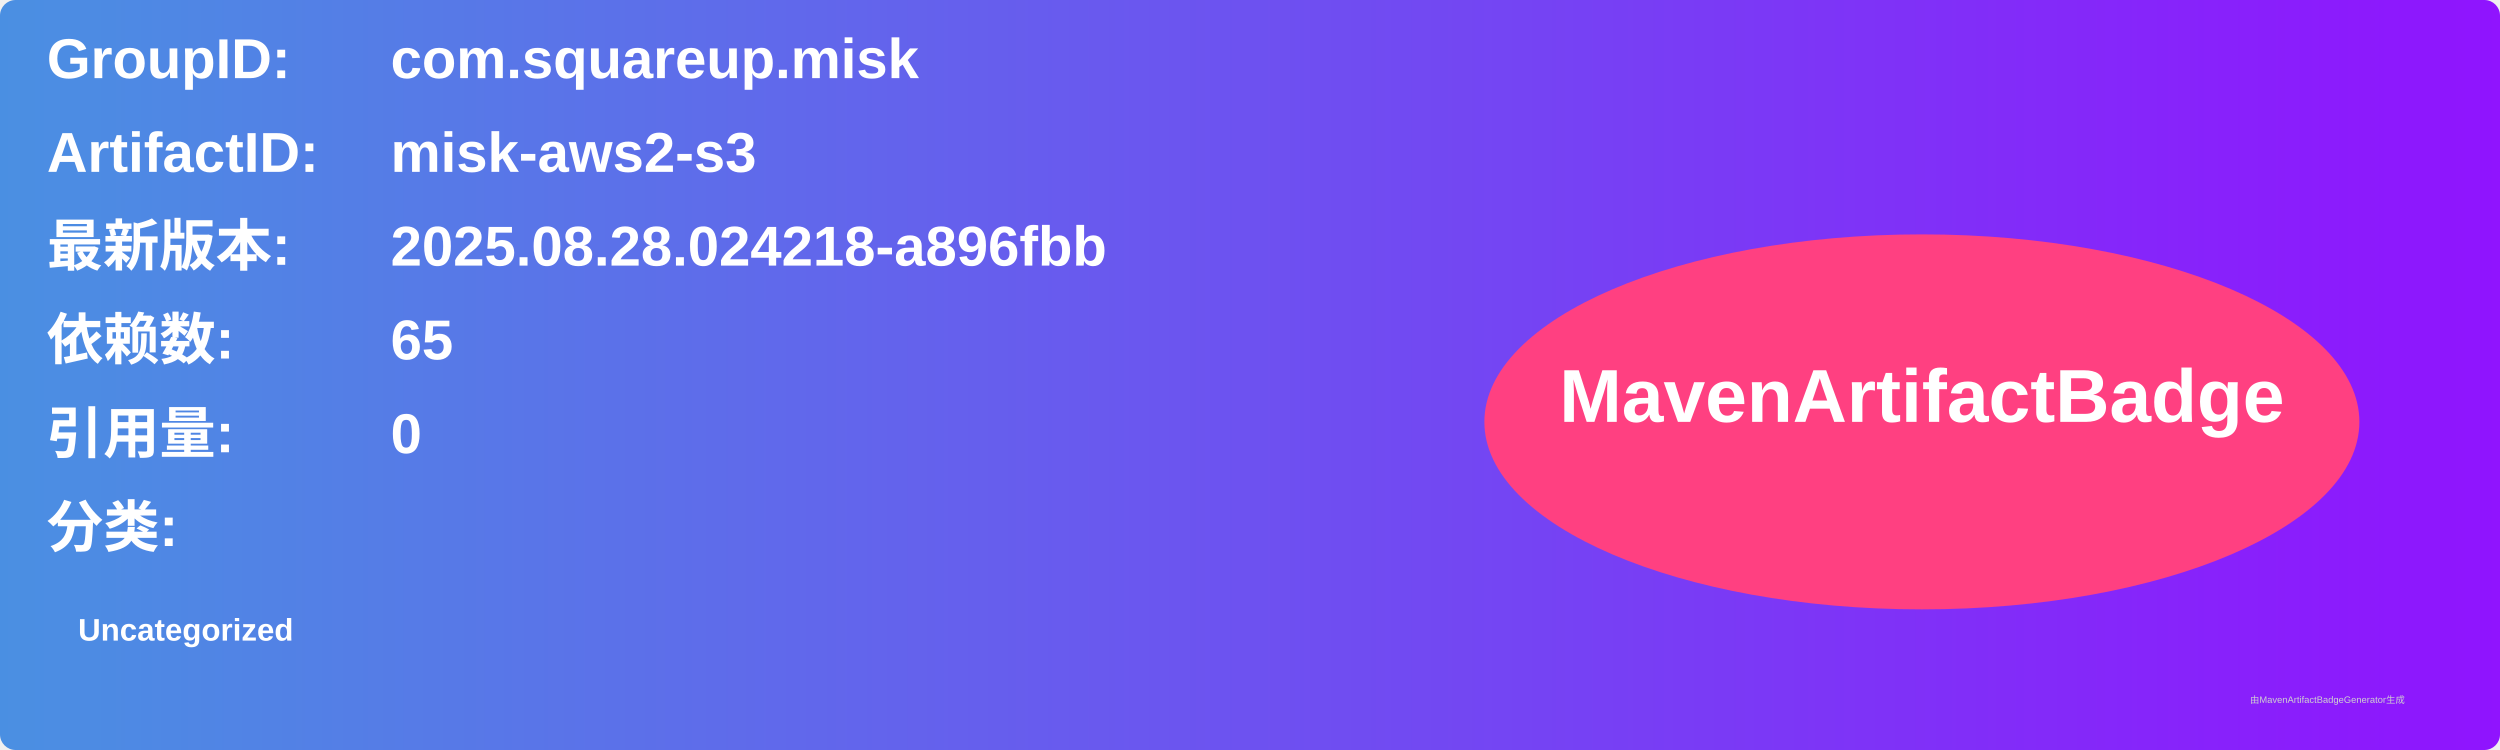
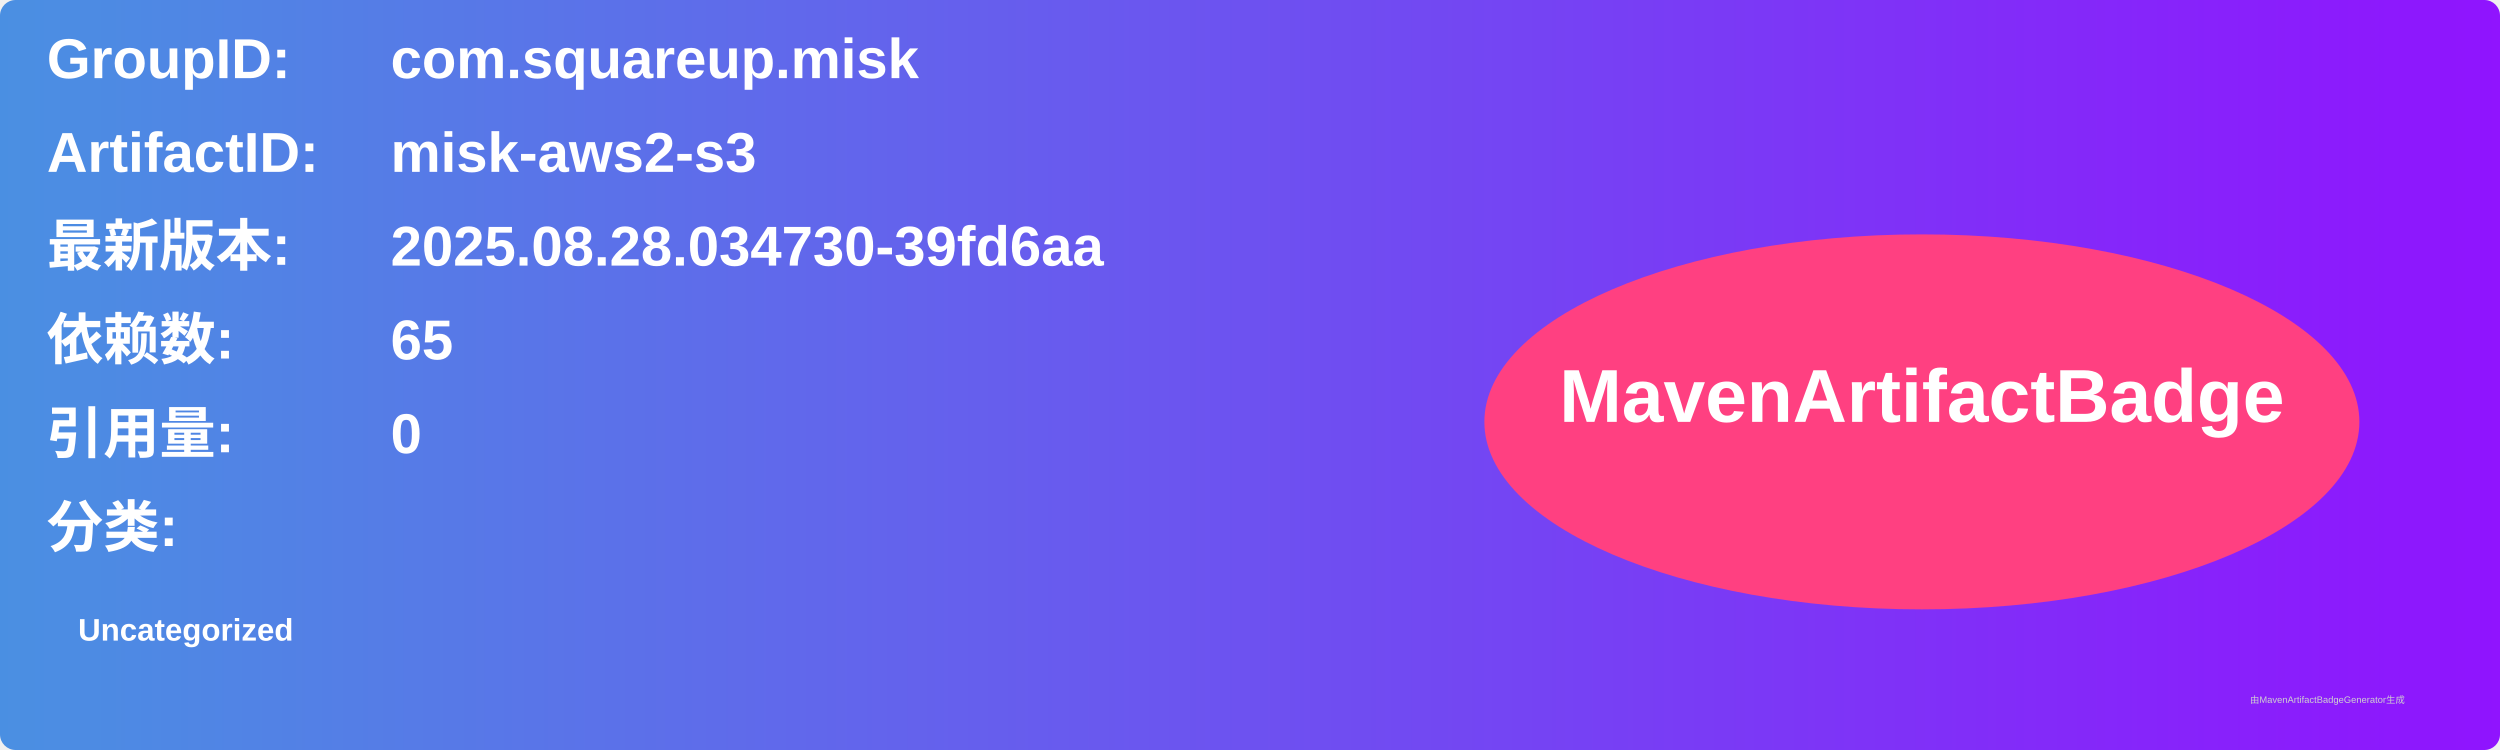
<svg xmlns="http://www.w3.org/2000/svg" width="800" height="240" viewBox="0 0 800 240">
  <linearGradient id="grad" x1="0%" y1="0%" x2="100%" y2="0%">
    <stop offset="0%" stop-color="#4a90e2" />
    <stop offset="100%" stop-color="#9013fe" />
  </linearGradient>
  <rect width="100%" height="100%" rx="5" ry="5" fill="url(#grad)" />
  <g transform="translate(15, 15)">
    <text x="0" y="10" font-family="Arial" font-size="18" fill="white" font-weight="bold" width="260">GroupID:</text>
    <text x="110" y="10" font-family="Arial" font-size="18" fill="white" font-weight="bold" width="460">com.squareup.misk</text>
    <text x="0" y="40" font-family="Arial" font-size="18" fill="white" font-weight="bold" width="260">ArtifactID:</text>
    <text x="110" y="40" font-family="Arial" font-size="18" fill="white" font-weight="bold" width="460">misk-aws2-s3</text>
    <text x="0" y="70" font-family="Arial" font-size="18" fill="white" font-weight="bold">最新版本:</text>
    <text x="110" y="70" font-family="Arial" font-size="18" fill="white" font-weight="bold">
-       <tspan font-weight="bold">2025.08.28.024218-a896fbb</tspan>
+       <tspan font-weight="bold">2025.08.28.034730-39fd6aa</tspan>
    </text>
    <text x="0" y="100" font-family="Arial" font-size="18" fill="white" font-weight="bold">依赖数: </text>
    <text x="110" y="100" font-family="Arial" font-size="18" fill="white">
      <tspan font-weight="bold">65</tspan>
    </text>
    <text x="0" y="130" font-family="Arial" font-size="18" fill="white" font-weight="bold">引用量: </text>
    <text x="110" y="130" font-family="Arial" font-size="18" fill="white">
      <tspan font-weight="bold">0</tspan>
    </text>
    <text x="0" y="160" font-family="Arial" font-size="18" fill="white" font-weight="bold">分类:</text>
    <text x="10" y="190" font-family="Arial" font-size="10" fill="white">
      <tspan font-weight="bold">Uncategorized</tspan>
    </text>
    <ellipse cx="600" cy="120" rx="140" ry="60" fill="#ff4081" />
    <text x="600" y="120" text-anchor="middle" font-family="Arial" font-size="24" fill="white" font-weight="bold">MavenArtifactBadge</text>
  </g>
  <text x="720" y="225" font-family="Arial" font-size="3" fill="#d0d0d0">由MavenArtifactBadgeGenerator生成</text>
</svg>
